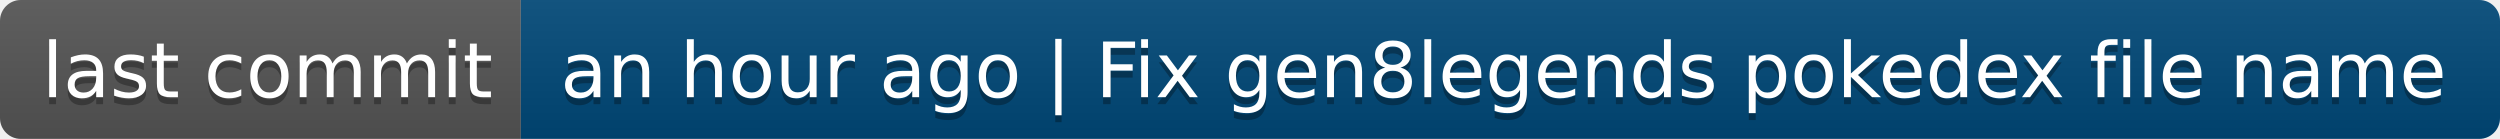
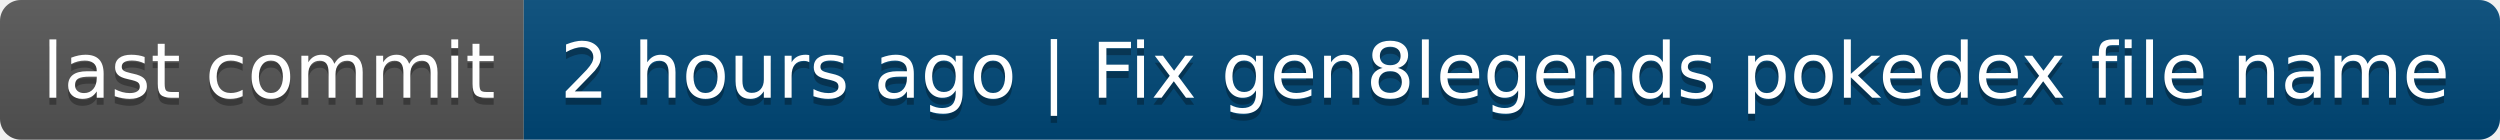
- <svg xmlns="http://www.w3.org/2000/svg" width="360" height="20" role="img" aria-label="last commit: an hour ago | Fix gen8legends pokedex file name">
+ <svg xmlns="http://www.w3.org/2000/svg" width="358" height="20" role="img" aria-label="last commit: 2 hours ago | Fix gen8legends pokedex file name">
  <linearGradient id="s" x2="0" y2="100%">
    <stop offset="0" stop-color="#bbb" stop-opacity=".1" />
    <stop offset="1" stop-opacity=".1" />
  </linearGradient>
  <clipPath id="r">
-     <rect width="360" height="20" rx="3" fill="#fff" />
+     <rect width="358" height="20" rx="3" fill="#fff" />
  </clipPath>
  <g clip-path="url(#r)">
    <rect width="75" height="20" fill="#555" />
-     <rect x="75" width="285" height="20" fill="#004878" />
-     <rect width="360" height="20" fill="url(#s)" />
+     <rect x="75" width="283" height="20" fill="#004878" />
+     <rect width="358" height="20" fill="url(#s)" />
  </g>
  <g fill="#fff" text-anchor="middle" font-family="Verdana,Geneva,DejaVu Sans,sans-serif" text-rendering="geometricPrecision" font-size="110">
    <text aria-hidden="true" x="385" y="150" fill="#010101" fill-opacity=".3" transform="scale(.1)" textLength="650">last commit</text>
    <text x="385" y="140" transform="scale(.1)" fill="#fff" textLength="650">last commit</text>
-     <text aria-hidden="true" x="2165" y="150" fill="#010101" fill-opacity=".3" transform="scale(.1)" textLength="2750">an hour ago | Fix gen8legends pokedex file name</text>
-     <text x="2165" y="140" transform="scale(.1)" fill="#fff" textLength="2750">an hour ago | Fix gen8legends pokedex file name</text>
+     <text aria-hidden="true" x="2155" y="150" fill="#010101" fill-opacity=".3" transform="scale(.1)" textLength="2730">2 hours ago | Fix gen8legends pokedex file name</text>
+     <text x="2155" y="140" transform="scale(.1)" fill="#fff" textLength="2730">2 hours ago | Fix gen8legends pokedex file name</text>
  </g>
</svg>
